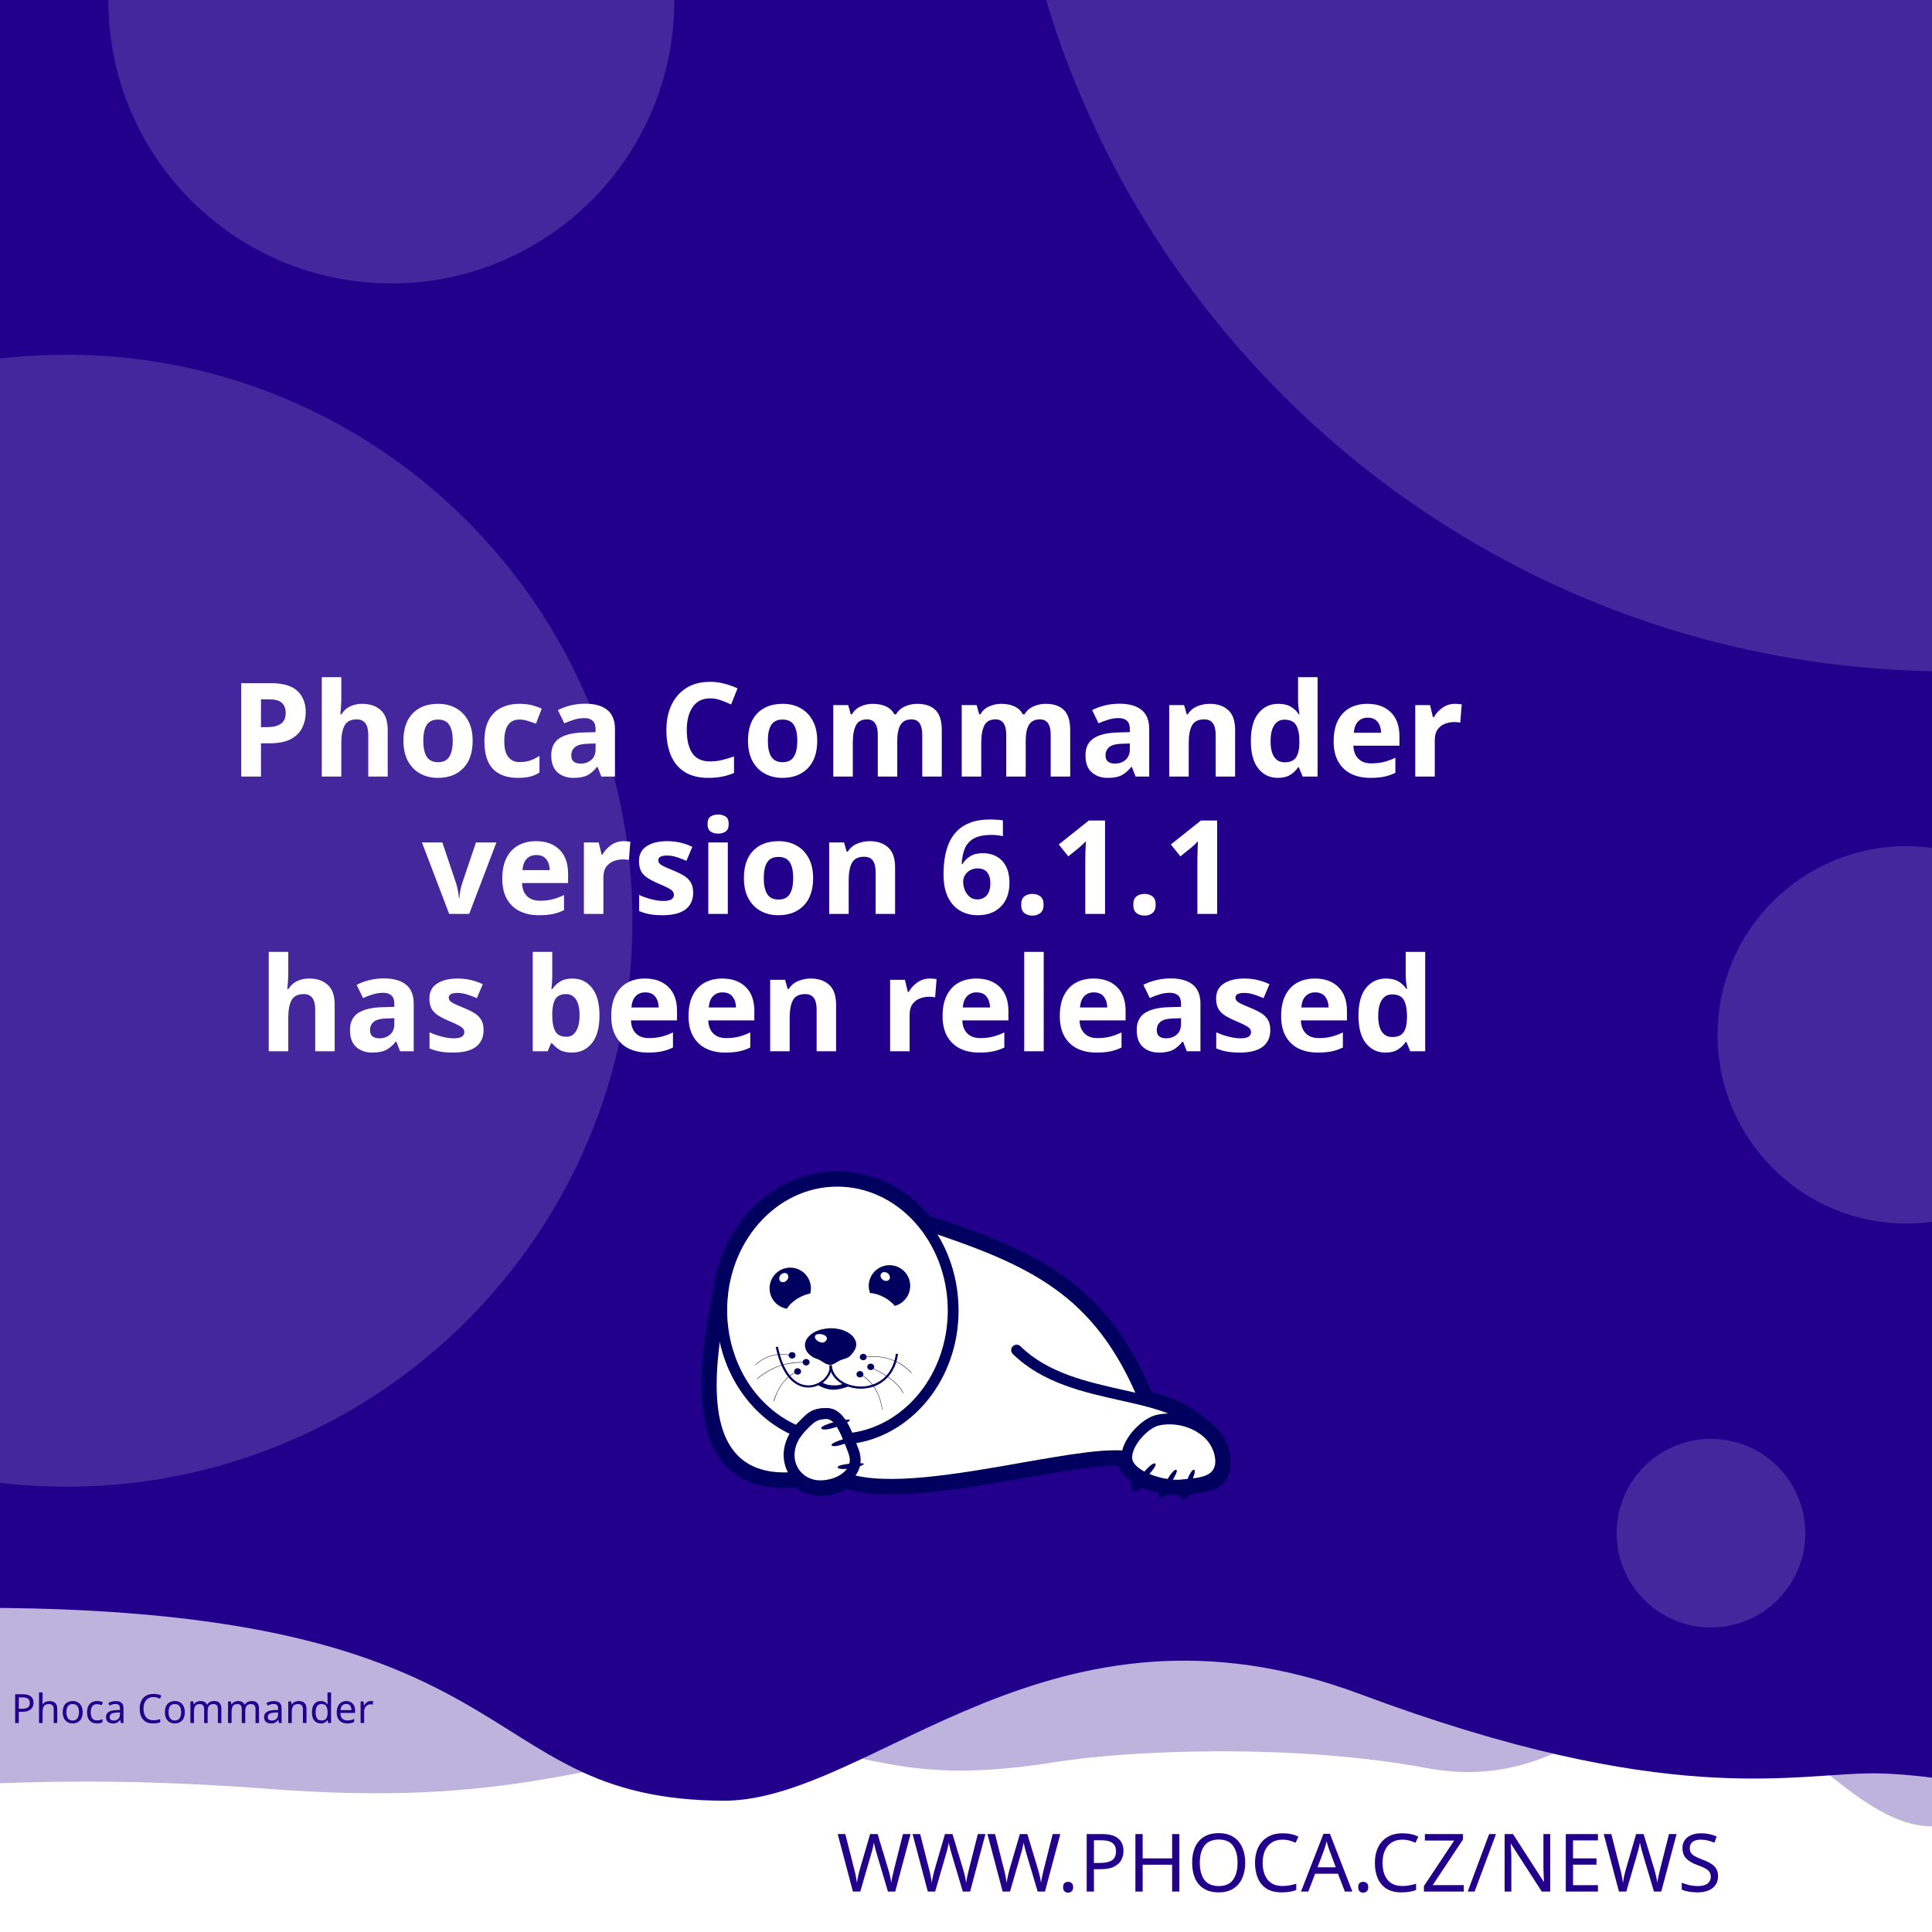
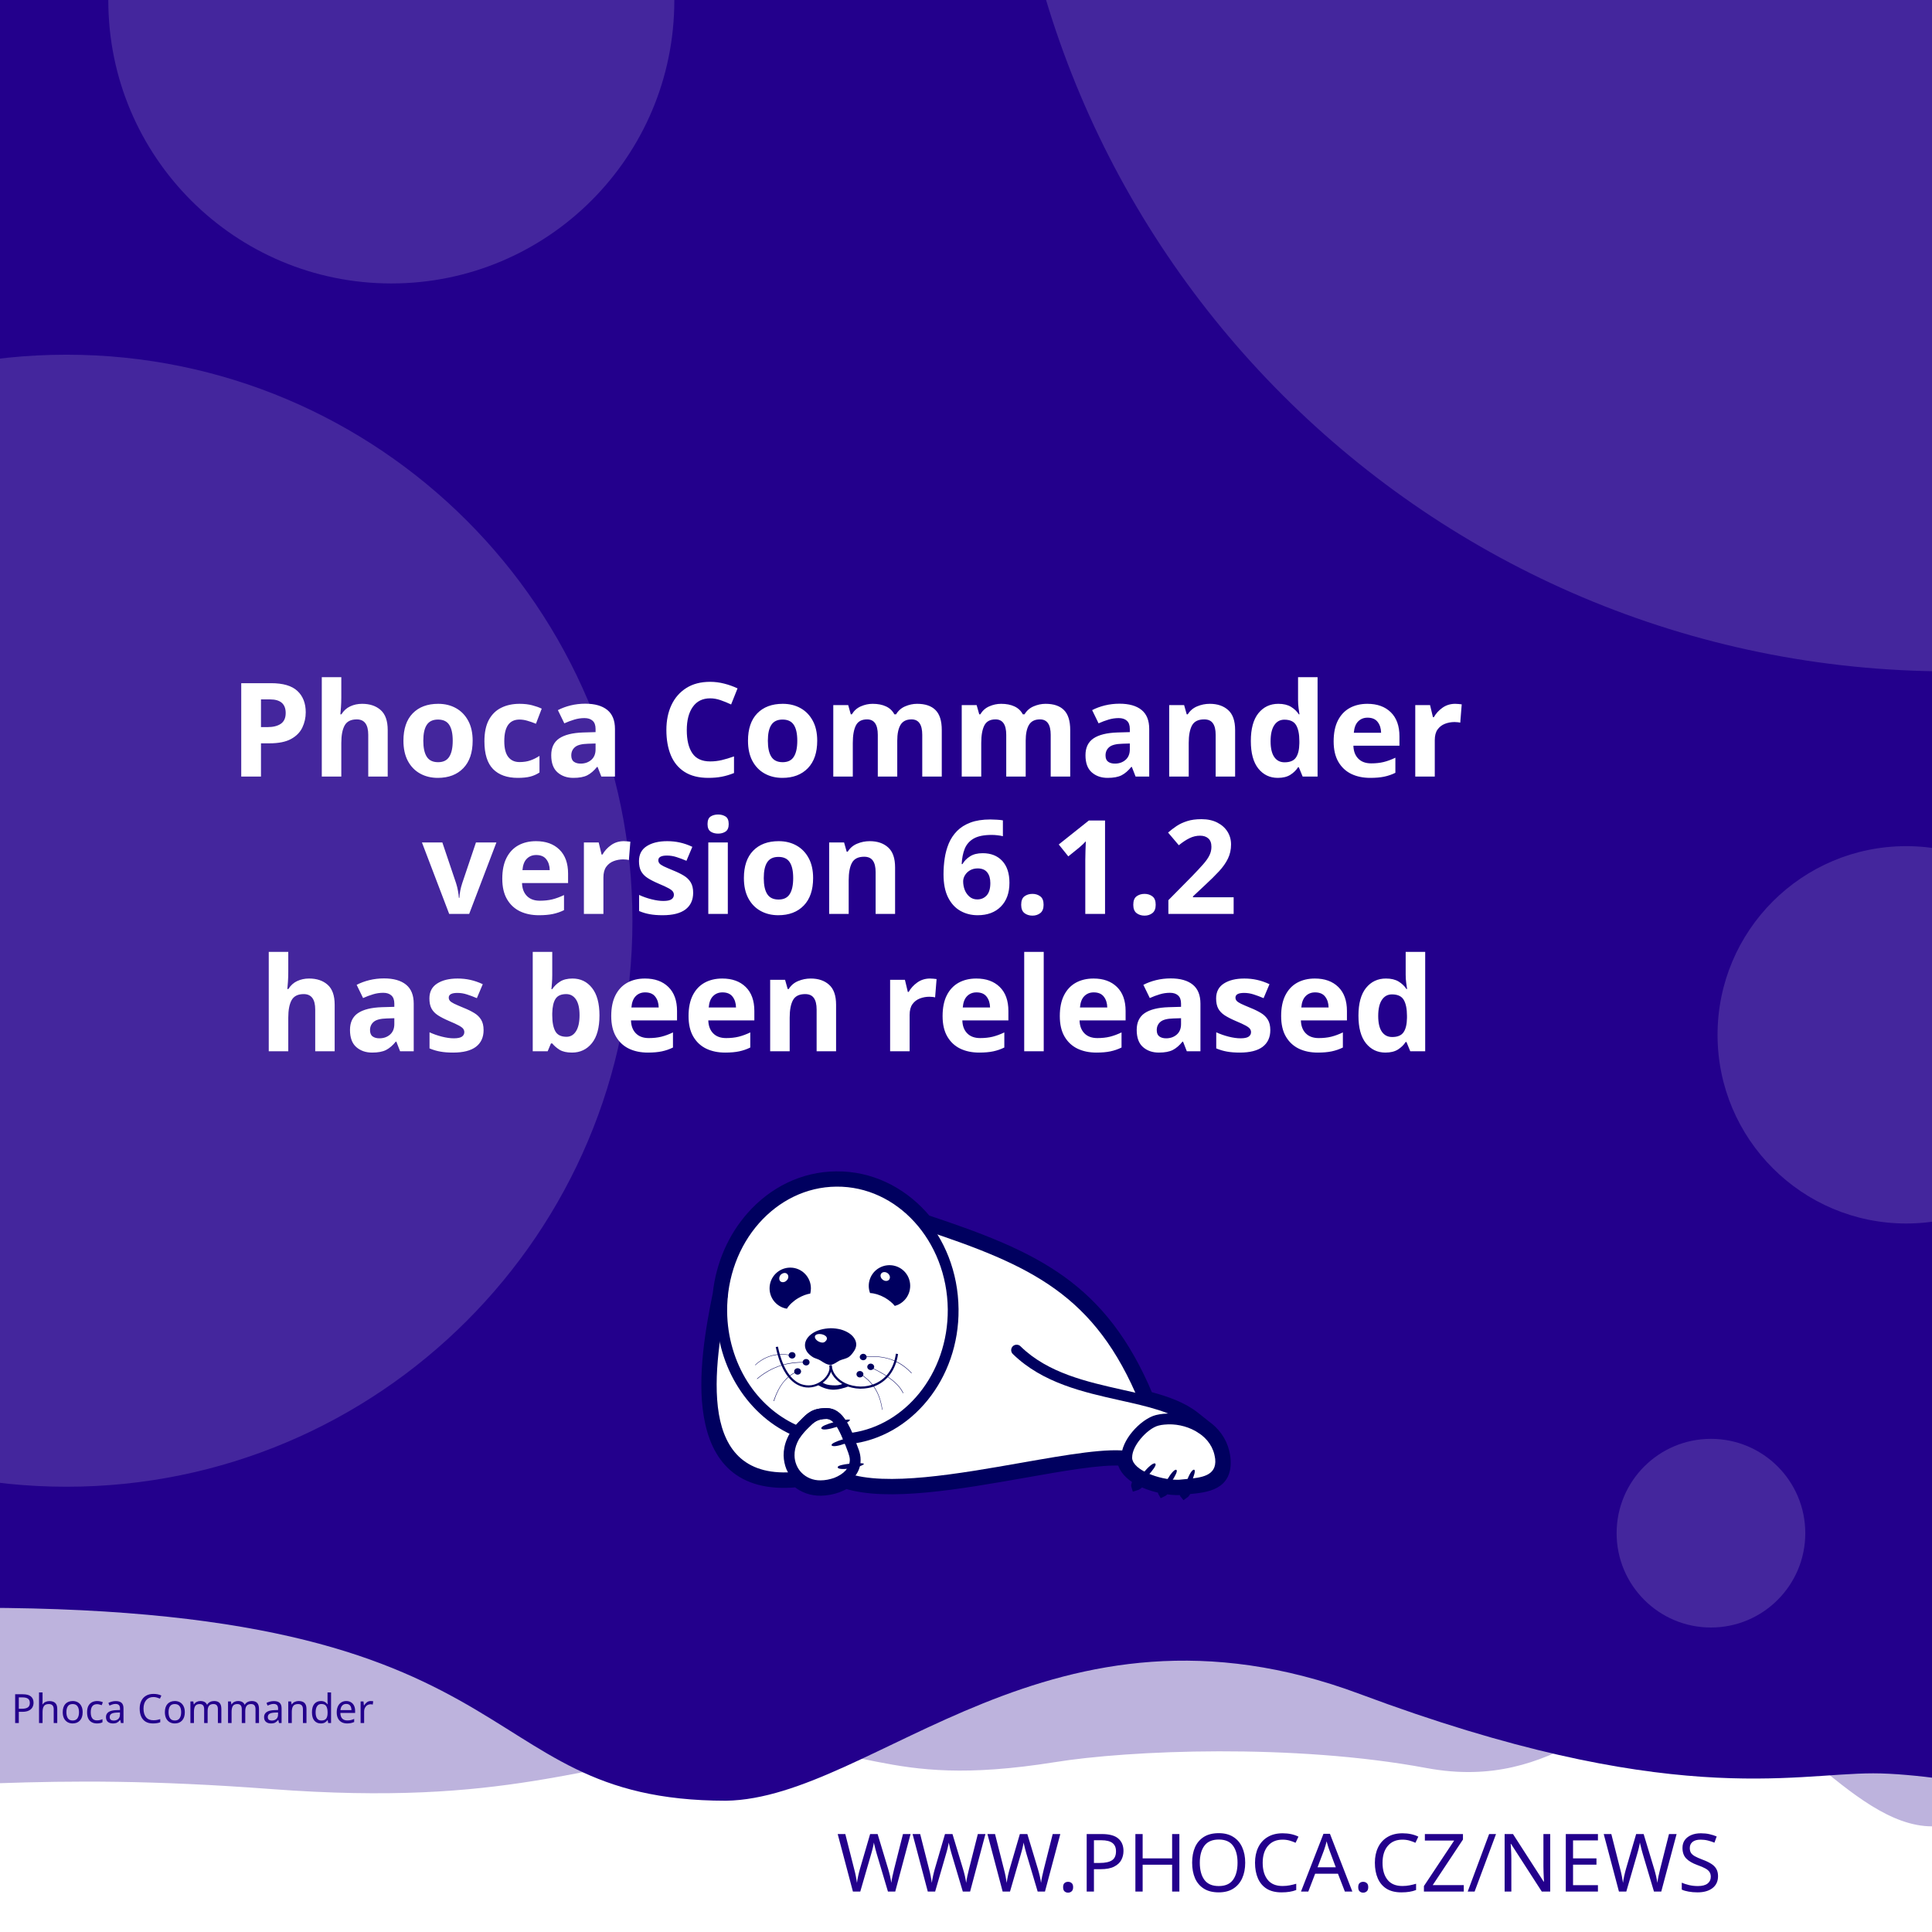
<svg xmlns="http://www.w3.org/2000/svg" width="512" height="512" viewBox="0 0 512 512" version="1.1" id="svg5">
  <defs id="defs2">
    <clipPath id="clip1">
      <path d="M 20,426 H 575 V 841.891 H 20 Z m 0,0" id="path2" />
    </clipPath>
  </defs>
  <g id="layer1">
    <path d="m -288.549,96.962 a 6.384,6.384 0 0 0 -6.384,6.384 v 81.087 a 6.384,6.384 0 0 0 6.384,6.384 h 81.083 a 6.384,6.384 0 0 0 6.384,-6.384 v -81.087 a 6.384,6.384 0 0 0 -6.384,-6.384 z m 16.084,16.188 c 0.591,-0.033 1.134,0.125 1.642,0.482 0.508,0.359 0.842,0.809 1.006,1.355 l 2.415,8.308 46.517,-2.44 c 0.829,-0.043 1.521,0.245 2.074,0.86 0.55,0.606 0.769,1.334 0.636,2.174 l -3.898,24.937 c -0.138,0.736 -0.57,1.497 -1.288,2.273 -0.719,0.787 -1.656,1.211 -2.797,1.272 l -32.861,1.721 3.038,10.253 27.775,-1.455 c 0.726,-0.04 1.351,0.178 1.887,0.648 0.523,0.483 0.803,1.086 0.844,1.812 0.038,0.726 -0.178,1.352 -0.648,1.887 -0.483,0.525 -1.086,0.806 -1.812,0.844 l -2.597,0.137 0.137,2.593 c 0.038,0.729 -0.178,1.356 -0.661,1.879 -0.472,0.535 -1.071,0.819 -1.8,0.856 -0.726,0.038 -1.353,-0.178 -1.879,-0.661 -0.535,-0.472 -0.814,-1.073 -0.852,-1.8 l -0.137,-2.593 -15.573,0.81 0.133,2.597 c 0.038,0.729 -0.176,1.356 -0.648,1.879 -0.483,0.535 -1.086,0.818 -1.812,0.856 -0.726,0.04 -1.352,-0.178 -1.887,-0.661 -0.525,-0.472 -0.806,-1.073 -0.844,-1.8 l -0.137,-2.597 -1.608,0.083 c -0.623,0.033 -1.193,-0.112 -1.721,-0.428 -0.515,-0.317 -0.883,-0.632 -1.11,-0.931 l -0.287,-0.507 -13.05,-49.343 -2.805,0.146 c -0.696,0.038 -1.312,-0.181 -1.858,-0.661 -0.545,-0.472 -0.835,-1.069 -0.873,-1.795 -0.038,-0.729 0.186,-1.353 0.682,-1.879 0.493,-0.535 1.083,-0.818 1.779,-0.856 z" style="fill:#ffffff;stroke-width:1;paint-order:stroke fill markers" id="path400" />
    <rect style="opacity:1;fill:#ffffff;stroke-width:5;stroke-linejoin:round;paint-order:stroke fill markers" id="rect723" width="512" height="512" x="0" y="0" />
    <path id="rect4460" style="opacity:0.3;fill:#23008C;fill-opacity:1;stroke-width:5;stroke-linejoin:round;paint-order:stroke fill markers" d="M -256,4 H 768 v 480 c 0,0 -42.667,-10 -64,-10 -21.333,0 -42.408,10 -64,10 -21.592,0 -42.667,-10 -64,-10 -21.333,0 -42.408,10 -64,10 -21.592,0 -41.887,-34.701 -63.221,-34.701 -21.333,0 -35.645,25.795 -70.761,19.246 -35.116,-6.549 -78.862,-4.741 -98.515,-1.547 -47.289,7.533 -49.247,-6.724 -87.369,-3.311 -38.122,3.413 -56.921,15.193 -120.307,10.429 -63.387,-4.764 -84.091,0.698 -135.827,-0.116 -21.333,0 -42.408,10 -64,10 -21.592,0 -42.667,-10 -64,-10 -21.333,0 -64,10 -64,10 z" />
    <path id="rect4460-5" style="fill:#23008C;fill-opacity:1;stroke-width:5;stroke-linejoin:round;paint-order:stroke fill markers" d="M -316,4.9999998e-7 H 708 V 480 c 0,0 -42.667,-10 -64,-10 -21.333,0 -42.408,10 -64,10 -21.592,0 -62.256,-10.048 -83.59,-10.048 -21.333,0 -54.449,9.448 -136.059,-21.03 -81.61,-30.478 -128.583,27.669 -167.971,28.291 -70.795,-0.042 -47.303,-54.288 -212.561,-50.983 C -185.439,429.534 -38.408,480 -60,480 c -21.592,0 -42.667,-10 -64,-10 -21.333,0 -42.408,10 -64,10 -21.592,0 -42.667,-10 -64,-10 -21.333,0 -64,10 -64,10 z" />
    <text xml:space="preserve" style="font-style:normal;font-weight:normal;font-size:21.333px;line-height:1.25;font-family:sans-serif;fill:#23008C;fill-opacity:1;stroke:none" x="484.042" y="501.277" id="text2910-3-7">
      <tspan id="tspan2908-6-5" x="484.042" y="501.277" style="font-style:normal;font-variant:normal;font-weight:300;font-stretch:normal;font-size:21.333px;font-family:Montserrat;-inkscape-font-specification:'Montserrat Light';text-align:end;text-anchor:end;fill:#23008C;fill-opacity:1">WWW.PHOCA.CZ/NEWS</tspan>
    </text>
    <text xml:space="preserve" style="font-style:normal;font-variant:normal;font-weight:600;font-stretch:normal;font-size:34.667px;line-height:1.05;font-family:Rubik;-inkscape-font-specification:'Rubik Semi-Bold';fill:#ffffff;fill-opacity:1;stroke:none" x="256" y="133" id="text11252">
      <tspan x="256" y="133" id="tspan403" style="text-align:center;text-anchor:middle" />
      <tspan x="256" y="169.4" style="font-size:34.667px;text-align:center;text-anchor:middle" id="tspan442" />
      <tspan x="256" y="205.8" style="font-size:34.667px;text-align:center;text-anchor:middle" id="tspan444">Phoca Commander</tspan>
-       <tspan x="256" y="242.2" id="tspan1992" style="font-size:34.667px;text-align:center;text-anchor:middle">version 6.1.1
+       <tspan x="256" y="242.2" id="tspan1992" style="font-size:34.667px;text-align:center;text-anchor:middle">version 6.1.2
</tspan>
      <tspan x="256" y="278.6" id="tspan2906" style="font-size:34.667px;text-align:center;text-anchor:middle">has been released</tspan>
      <tspan x="256" y="315" id="tspan1994" style="font-size:34.667px" />
    </text>
    <circle style="opacity:0.15;fill:#ffffff;fill-opacity:1;stroke-width:5;stroke-linejoin:round;paint-order:stroke fill markers" id="path8376" cx="516.67" cy="-72.081" r="250" />
    <circle style="opacity:0.15;fill:#ffffff;fill-opacity:1;stroke-width:5;stroke-linejoin:round;paint-order:stroke fill markers" id="path8376-9" cx="17.604" cy="244" r="150" />
    <circle style="opacity:0.15;fill:#ffffff;fill-opacity:1;stroke-width:5;stroke-linejoin:round;paint-order:stroke fill markers" id="path8376-6" cx="103.704" cy="0.117" r="75" />
    <circle style="opacity:0.15;fill:#ffffff;fill-opacity:1;stroke-width:5;stroke-linejoin:round;paint-order:stroke fill markers" id="path8376-6-2" cx="505.168" cy="274.238" r="50" />
    <circle style="opacity:0.15;fill:#ffffff;fill-opacity:1;stroke-width:5;stroke-linejoin:round;paint-order:stroke fill markers" id="path8376-6-2-1" cx="453.421" cy="406.309" r="25" />
    <text xml:space="preserve" style="font-style:normal;font-weight:normal;font-size:10.667px;line-height:1.25;font-family:sans-serif;fill:#23008C;fill-opacity:1;stroke:none" x="57.956" y="456.624" id="text396">
      <tspan id="tspan394" x="57.956" y="456.624" style="font-style:normal;font-variant:normal;font-weight:normal;font-stretch:normal;font-size:10.667px;font-family:Rubik;-inkscape-font-specification:Rubik;text-align:center;text-anchor:middle;fill:#23008C;fill-opacity:1">Phoca Commander</tspan>
    </text>
    <g id="g760" transform="matrix(0.5260845,0,0,0.5260845,99.42418,10.37304)">
      <path style="fill:#ffffff;fill-opacity:1;fill-rule:evenodd;stroke:none" d="m 389.621,683.473 c 9.113,2.391 17.273,5.336 23.457,10.227 l 5.375,4.273 -0.004,0.008 c 4.633,3.242 8.191,7.863 9.594,13.672 0.242,0.977 0.426,2.016 0.547,3.055 1.465,14.07 -9.473,15.141 -19.348,16.055 -0.648,1.137 -1.25,1.992 -1.66,2.266 -0.246,-0.289 -0.254,-1.047 -0.09,-2.051 -0.246,0.031 -0.52,0.062 -0.824,0.098 -0.855,0.059 -1.77,0.121 -2.809,0.121 -1.75,-0.023 -3.684,-0.199 -5.691,-0.523 -0.645,0.738 -1.207,1.266 -1.578,1.438 -0.172,-0.285 -0.098,-0.895 0.145,-1.691 -3.309,-0.637 -6.738,-1.656 -9.793,-3.012 -0.332,-0.148 -0.66,-0.301 -0.984,-0.461 -1.219,1.098 -2.277,1.891 -2.863,2.051 -0.176,-0.504 0.289,-1.621 1.109,-2.973 -4.211,-2.402 -7.395,-5.645 -8.18,-9.641 -10.754,-0.684 -29.09,2.582 -49.293,6.141 -31.996,5.633 -68.574,12.086 -89.609,5.406 -1.258,0.789 -2.625,1.453 -4.07,1.984 -2.688,0.977 -5.617,1.523 -8.609,1.586 -4.73,0.055 -8.941,-1.551 -12.176,-4.27 -29.23,2.742 -40.98,-12.871 -44.496,-33.715 -3.402,-19.863 1.055,-44.504 4.527,-61.535 1.641,-15.129 7.793,-28.699 16.91,-39.043 10.93,-12.461 26.137,-20.215 43.051,-20.336 h 0.062 c 16.914,-0.184 32.242,7.328 43.418,19.543 0.715,0.781 1.414,1.582 2.094,2.406 27.59,9.176 49.688,17.566 67.891,30.629 18.176,13.078 32.348,30.754 43.898,58.293 z m 0,0" id="path177" />
      <g clip-path="url(#clip1)" clip-rule="nonzero" id="g181">
        <path style="fill:none;stroke:#00005f;stroke-width:2.835;stroke-linecap:butt;stroke-linejoin:miter;stroke-miterlimit:22.926;stroke-opacity:1" d="m 245.703,99.901 c 5.747,-1.508 10.893,-3.365 14.792,-6.449 l 3.39,-2.695 -0.002,-0.005 c 2.922,-2.045 5.166,-4.959 6.05,-8.622 0.153,-0.616 0.269,-1.271 0.345,-1.926 0.924,-8.873 -5.974,-9.548 -12.201,-10.124 -0.409,-0.717 -0.788,-1.256 -1.047,-1.429 -0.155,0.182 -0.16,0.66 -0.057,1.293 -0.155,-0.02 -0.328,-0.039 -0.52,-0.062 -0.539,-0.037 -1.116,-0.076 -1.771,-0.076 -1.104,0.015 -2.323,0.126 -3.589,0.33 -0.406,-0.466 -0.761,-0.798 -0.995,-0.907 -0.108,0.18 -0.062,0.564 0.091,1.067 -2.086,0.402 -4.249,1.044 -6.176,1.899 -0.209,0.094 -0.416,0.19 -0.621,0.291 -0.769,-0.692 -1.436,-1.192 -1.806,-1.293 -0.111,0.318 0.182,1.022 0.7,1.875 -2.655,1.515 -4.663,3.56 -5.158,6.08 -6.782,0.431 -18.345,-1.628 -31.085,-3.872 -20.177,-3.552 -43.244,-7.622 -56.51,-3.409 -0.793,-0.498 -1.655,-0.916 -2.567,-1.251 -1.695,-0.616 -3.542,-0.961 -5.429,-1 -2.983,-0.034 -5.639,0.978 -7.678,2.692 -18.433,-1.729 -25.843,8.117 -28.06,21.261 -2.146,12.526 0.665,28.065 2.855,38.805 1.035,9.541 4.914,18.098 10.664,24.621 6.892,7.858 16.482,12.748 27.149,12.824 h 0.039 c 10.666,0.116 20.333,-4.621 27.38,-12.324 0.451,-0.493 0.892,-0.998 1.32,-1.517 17.399,-5.786 31.334,-11.078 42.813,-19.315 11.462,-8.247 20.399,-19.394 27.683,-36.761 z m 0,0" transform="matrix(1.58574,0,0,-1.58574,0,841.8898)" id="path179" />
      </g>
      <path style="fill:#00005f;fill-opacity:1;fill-rule:evenodd;stroke:none" d="m 393.047,717.762 c 1.16,1.098 -7.754,10.625 -9.953,11.234 -0.672,-1.895 7.816,-12.52 9.832,-11.48 0.121,0.062 0.246,0.367 0.121,0.246" id="path183" />
      <path style="fill:#00005f;fill-opacity:1;fill-rule:evenodd;stroke:none" d="m 403.676,720.875 c 1.219,0.855 -5.254,10.379 -7.086,11.234 -0.914,-1.523 5.07,-12.09 6.961,-11.418 0.125,0.062 0.305,0.305 0.125,0.184" id="path185" />
      <path style="fill:#00005f;fill-opacity:1;fill-rule:evenodd;stroke:none" d="m 412.652,720.754 c 1.344,0.609 -3.422,11.172 -5.07,12.273 -1.16,-1.344 2.934,-12.766 4.945,-12.398 0.062,0 0.309,0.246 0.125,0.125" id="path187" />
      <path style="fill:#00005f;fill-opacity:1;fill-rule:evenodd;stroke:none" d="m 224.809,699.621 c -0.43,-1.586 12.211,-4.824 14.41,-4.152 -0.426,1.957 -13.375,6.414 -14.473,4.398 -0.062,-0.121 0,-0.488 0.062,-0.246 z m 0,0" id="path189" />
      <path style="fill:#00005f;fill-opacity:1;fill-rule:evenodd;stroke:none" d="m 229.938,708.172 c -0.367,-1.402 10.746,-4.641 12.703,-4.09 -0.367,1.77 -11.664,6.043 -12.703,4.273 -0.062,-0.062 -0.062,-0.367 0,-0.184" id="path191" />
      <path style="fill:#00005f;fill-opacity:1;fill-rule:evenodd;stroke:none" d="m 233.051,719.285 c -0.121,-1.402 11.359,-2.504 13.191,-1.648 -0.609,1.711 -12.52,3.789 -13.25,1.895 0,-0.121 0.059,-0.43 0.059,-0.246 z m 0,0" id="path193" />
      <path style="fill:#00005f;fill-opacity:1;fill-rule:evenodd;stroke:none" d="m 268.164,622.859 c 2.809,5.008 1.102,11.359 -3.906,14.23 -0.793,0.488 -1.648,0.793 -2.504,1.039 -1.16,-1.469 -2.934,-2.934 -5.008,-4.152 -2.625,-1.469 -5.312,-2.262 -7.449,-2.32 -1.773,-4.703 0.121,-10.141 4.641,-12.703 5.008,-2.809 11.359,-1.102 14.227,3.906 z m -12.457,2.078 c -1.098,-0.793 -1.465,-2.199 -0.793,-3.113 0.672,-0.918 2.137,-0.98 3.234,-0.184 1.164,0.855 1.469,2.258 0.797,3.176 -0.672,0.914 -2.137,0.977 -3.238,0.121" id="path195" />
      <path style="fill:#00005f;fill-opacity:1;fill-rule:evenodd;stroke:none" d="m 209.113,618.832 c 5.738,0 10.383,4.699 10.383,10.441 0,0.914 -0.125,1.77 -0.309,2.625 -1.891,0.305 -4.027,1.098 -6.105,2.32 -2.566,1.527 -4.578,3.48 -5.68,5.312 -4.945,-0.793 -8.73,-5.066 -8.73,-10.258 0,-5.742 4.641,-10.441 10.441,-10.441 z m -4.824,3.602 c 0.977,-0.977 2.441,-1.223 3.234,-0.43 0.855,0.797 0.797,2.262 -0.18,3.238 -0.918,1.039 -2.383,1.223 -3.238,0.488 -0.793,-0.793 -0.734,-2.258 0.184,-3.297" id="path197" />
      <path style="fill:#00005f;fill-opacity:1;fill-rule:evenodd;stroke:none" d="m 229.449,649.363 c 1.77,0 3.48,0.246 5.008,0.613 1.527,0.426 2.93,1.035 4.09,1.77 1.16,0.73 2.137,1.648 2.75,2.625 0.672,0.977 1.035,2.078 1.035,3.238 0,1.098 -0.426,2.32 -1.16,3.359 -0.73,1.035 -1.523,2.195 -2.746,2.992 -1.281,0.793 -3.055,1.035 -4.52,1.707 -1.406,0.734 -3.055,2.137 -4.641,2.137 -1.77,0 -3.664,-1.34 -4.887,-2.137 -1.281,-0.855 -2.871,-1.035 -4.031,-1.832 -1.16,-0.73 -2.137,-1.648 -2.809,-2.625 -0.672,-1.039 -1.035,-2.137 -1.035,-3.297 0,-1.16 0.363,-2.262 1.035,-3.297 0.613,-0.977 1.59,-1.895 2.75,-2.688 1.16,-0.793 2.562,-1.406 4.09,-1.832 1.59,-0.43 3.238,-0.672 5.07,-0.734 z m -3.969,3.176 c 1.707,0.551 2.625,1.711 1.77,2.934 -0.914,1.219 -1.832,1.402 -3.418,0.793 -1.59,-0.613 -2.629,-2.016 -2.262,-2.992 0.305,-0.918 2.199,-1.285 3.91,-0.734 z m 0,0" id="path199" />
      <path style="fill:#00005f;fill-opacity:1;fill-rule:nonzero;stroke:none" d="m 202.883,658.645 c 2.445,11.664 7.023,17.102 11.664,18.871 1.773,0.609 3.543,0.793 5.191,0.551 1.648,-0.246 3.238,-0.918 4.582,-1.773 3.051,-2.012 5.008,-5.25 4.516,-8.18 l 1.102,-0.125 c 0.488,3.301 -1.648,6.965 -5.008,9.223 -1.465,0.914 -3.238,1.648 -5.07,1.895 -1.832,0.305 -3.785,0.121 -5.68,-0.613 -5.004,-1.832 -9.832,-7.512 -12.395,-19.664 l 1.098,-0.18 z m 0,0" id="path201" />
      <path style="fill:#00005f;fill-opacity:1;fill-rule:nonzero;stroke:none" d="m 229.938,667.988 c 0.367,4.094 3.176,7.27 7.023,9.102 2.195,1.035 4.824,1.586 7.449,1.648 2.625,0.059 5.312,-0.488 7.816,-1.648 4.887,-2.262 8.977,-6.961 10.078,-14.902 l 1.098,0.184 c -1.223,8.305 -5.559,13.312 -10.75,15.754 -2.625,1.223 -5.496,1.711 -8.305,1.711 -2.746,-0.059 -5.496,-0.672 -7.875,-1.77 -4.152,-1.953 -7.27,-5.438 -7.637,-9.953 z m 0,0" id="path203" />
      <path style="fill:#00005f;fill-opacity:1;fill-rule:nonzero;stroke:none" d="m 224.93,676.477 c 1.895,1.285 3.359,1.527 5.496,1.648 2.137,0.062 3.113,0.125 5.617,-0.914 l 2.992,1.223 c -2.809,1.16 -6.227,2.016 -8.73,1.891 -2.566,-0.121 -5.375,-1.098 -7.574,-2.562 z m 0,0" id="path205" />
      <path style="fill:#00005f;fill-opacity:1;fill-rule:evenodd;stroke:none" d="m 210.027,661.395 c 0.98,0 1.711,0.734 1.711,1.586 0,0.918 -0.73,1.652 -1.711,1.652 -0.977,0 -1.77,-0.734 -1.77,-1.652 0,-0.852 0.793,-1.586 1.77,-1.586" id="path207" />
      <path style="fill:#00005f;fill-opacity:1;fill-rule:evenodd;stroke:none" d="m 217.113,664.875 c 0.977,0 1.711,0.734 1.711,1.648 0,0.855 -0.734,1.59 -1.711,1.59 -0.977,0 -1.77,-0.734 -1.77,-1.59 0,-0.914 0.793,-1.648 1.77,-1.648" id="path209" />
      <path style="fill:#00005f;fill-opacity:1;fill-rule:evenodd;stroke:none" d="m 212.777,669.516 c 0.977,0 1.77,0.734 1.77,1.648 0,0.855 -0.793,1.59 -1.77,1.59 -0.918,0 -1.711,-0.734 -1.711,-1.59 0,-0.914 0.793,-1.648 1.711,-1.648" id="path211" />
      <path style="fill:#00005f;fill-opacity:1;fill-rule:evenodd;stroke:none" d="m 244.164,670.922 c 0.98,0 1.773,0.73 1.773,1.586 0,0.918 -0.793,1.648 -1.773,1.648 -0.977,0 -1.707,-0.73 -1.707,-1.648 0,-0.855 0.73,-1.586 1.707,-1.586" id="path213" />
      <path style="fill:#00005f;fill-opacity:1;fill-rule:evenodd;stroke:none" d="m 249.602,667.195 c 0.977,0 1.77,0.734 1.77,1.648 0,0.855 -0.793,1.59 -1.77,1.59 -0.918,0 -1.711,-0.734 -1.711,-1.59 0,-0.914 0.793,-1.648 1.711,-1.648" id="path215" />
      <path style="fill:#00005f;fill-opacity:1;fill-rule:evenodd;stroke:none" d="m 245.875,662.25 c 0.918,0 1.711,0.73 1.711,1.648 0,0.855 -0.793,1.586 -1.711,1.586 -0.977,0 -1.77,-0.73 -1.77,-1.586 0,-0.918 0.793,-1.648 1.77,-1.648" id="path217" />
      <path style="fill:#00005f;fill-opacity:1;fill-rule:nonzero;stroke:none" d="m 245.816,663.777 c 5.496,-0.672 10.195,-0.125 14.227,1.281 4.031,1.406 7.391,3.785 10.258,6.902 l -0.18,0.121 c -2.812,-3.055 -6.168,-5.375 -10.141,-6.84 -4.027,-1.406 -8.668,-1.895 -14.105,-1.281 z m 0,0" id="path219" />
      <path style="fill:#00005f;fill-opacity:1;fill-rule:nonzero;stroke:none" d="m 244.473,672.387 c 3.176,1.953 5.68,4.398 7.508,7.391 1.836,3.051 2.996,6.594 3.543,10.684 h -0.184 c -0.547,-4.027 -1.707,-7.57 -3.539,-10.562 -1.832,-2.934 -4.336,-5.434 -7.453,-7.328 z m 0,0" id="path221" />
      <path style="fill:#00005f;fill-opacity:1;fill-rule:nonzero;stroke:none" d="m 249.723,669.027 c 4.641,2.137 8.184,4.273 10.809,6.414 2.688,2.137 4.457,4.336 5.559,6.531 l -0.184,0.125 c -1.102,-2.199 -2.871,-4.398 -5.496,-6.473 -2.625,-2.141 -6.168,-4.277 -10.75,-6.414 z m 0,0" id="path223" />
      <path style="fill:#00005f;fill-opacity:1;fill-rule:nonzero;stroke:none" d="m 191.344,667.867 c 2.625,-2.441 5.555,-4.031 8.609,-4.824 3.176,-0.855 6.535,-0.793 10.074,0 v 0.184 c -3.539,-0.793 -6.898,-0.793 -10.012,0 -3.055,0.793 -5.926,2.383 -8.551,4.762 z m 0,0" id="path225" />
      <path style="fill:#00005f;fill-opacity:1;fill-rule:nonzero;stroke:none" d="m 192.32,674.77 c 3.723,-3.117 7.57,-5.254 11.664,-6.598 4.031,-1.344 8.305,-1.891 12.824,-1.707 v 0.18 c -4.52,-0.121 -8.734,0.43 -12.766,1.711 -4.027,1.344 -7.875,3.48 -11.602,6.598 z m 0,0" id="path227" />
      <path style="fill:#00005f;fill-opacity:1;fill-rule:nonzero;stroke:none" d="m 200.688,686.004 c 1.402,-4.273 3.172,-7.512 5.188,-9.891 1.957,-2.445 4.215,-3.973 6.535,-4.949 l 0.121,0.184 c -2.32,0.977 -4.516,2.504 -6.531,4.887 -1.957,2.383 -3.727,5.555 -5.07,9.832 l -0.246,-0.062 z m 0,0" id="path229" />
      <path style="fill:#00005f;fill-opacity:1;fill-rule:nonzero;stroke:none" d="m 379.43,716.781 c -9.953,-1.832 -30.168,1.773 -52.699,5.742 -32.613,5.738 -69.984,12.336 -90.809,5.008 l 1.832,-5.191 c 19.48,6.84 56.059,0.367 88,-5.25 23.02,-4.031 43.723,-7.695 54.652,-5.68 z m 0,0" id="path231" />
      <path style="fill:#00005f;fill-opacity:1;fill-rule:nonzero;stroke:none" d="m 232.258,572.602 h 0.062 c 16.914,-0.184 32.242,7.328 43.418,19.543 11.051,12.09 17.953,28.945 18.137,47.57 v 0.062 c 0.184,17.527 -5.742,33.648 -15.512,45.738 -9.895,12.273 -23.816,20.582 -39.57,22.23 l -2.016,0.18 -0.793,-1.891 c -1.344,-3.359 -2.75,-6.352 -4.336,-8.367 -1.285,-1.648 -2.688,-2.625 -4.277,-2.625 -4.762,0 -6.531,1.832 -8.977,4.273 l -1.039,1.039 c -0.426,0.426 -0.852,0.855 -1.219,1.281 v 0.062 c -0.43,0.426 -0.793,0.914 -1.102,1.281 l -1.281,1.711 -1.953,-0.793 C 200.016,699.074 190,690.34 182.914,679.164 176.016,668.293 171.984,655.105 171.863,640.875 c -0.184,-18.688 6.473,-35.602 17.34,-47.938 10.934,-12.457 26.141,-20.215 43.055,-20.336 z m 0.121,5.438 h -0.059 c -15.27,0.121 -29.07,7.203 -39.023,18.5 -10.016,11.359 -16.121,27.055 -16,44.277 0.121,13.188 3.91,25.402 10.199,35.418 6.105,9.648 14.656,17.281 24.547,21.801 0.488,-0.551 0.98,-1.098 1.469,-1.59 l 0.977,-0.977 c 3.359,-3.418 5.801,-5.859 12.883,-5.859 3.543,0 6.293,1.77 8.551,4.641 1.648,2.074 3.055,4.762 4.336,7.754 13.375,-1.953 25.219,-9.281 33.832,-19.906 9.039,-11.176 14.473,-26.016 14.352,-42.262 v -0.059 c -0.184,-17.223 -6.598,-32.793 -16.797,-43.969 -10.137,-11.113 -23.996,-17.895 -39.266,-17.77 z m 0,0" id="path233" />
      <path style="fill:#00005f;fill-opacity:1;fill-rule:nonzero;stroke:none" d="m 325.141,658.523 c 13.801,13.496 33.465,17.832 51.359,21.863 14.289,3.176 27.539,6.168 36.578,13.312 l 5.375,4.273 -3.422,4.277 -5.371,-4.277 c -8.062,-6.41 -20.703,-9.219 -34.383,-12.273 -18.625,-4.152 -39.023,-8.734 -53.984,-23.266 -0.547,-0.488 -0.914,-1.223 -0.914,-2.016 0,-1.527 1.219,-2.75 2.746,-2.75 0.797,0 1.527,0.309 2.016,0.855 z m 0,0" id="path235" />
      <path style="fill:#00005f;fill-opacity:1;fill-rule:nonzero;stroke:none" d="m 428.59,714.707 c 1.465,14.105 -9.527,15.145 -19.418,16.059 -0.672,0.062 -1.344,0.184 -2.504,0.309 -0.855,0.059 -1.773,0.121 -2.812,0.121 -5.004,-0.062 -11.539,-1.406 -16.914,-3.785 -5.863,-2.629 -10.504,-6.656 -11.055,-11.91 -0.059,-0.305 -0.059,-0.73 -0.059,-1.098 0.059,-4.336 2.32,-8.977 5.496,-12.766 3.48,-4.211 8.184,-7.633 12.031,-8.547 1.219,-0.309 2.441,-0.488 3.664,-0.613 6.289,-0.672 13.188,0.672 18.867,3.91 5.863,3.234 10.504,8.426 12.152,15.266 0.246,0.977 0.43,2.016 0.551,3.055 z m -19.906,10.625 c 7.266,-0.672 15.324,-1.465 14.473,-10.074 -0.125,-0.797 -0.246,-1.59 -0.43,-2.324 -1.281,-5.25 -4.883,-9.219 -9.527,-11.785 -4.699,-2.625 -10.379,-3.785 -15.633,-3.234 -0.977,0.059 -1.953,0.242 -2.93,0.488 -2.75,0.672 -6.289,3.297 -9.102,6.715 -2.441,2.934 -4.211,6.352 -4.211,9.285 0,0.121 0,0.305 0,0.547 0.367,2.992 3.664,5.559 7.875,7.453 4.703,2.137 10.324,3.297 14.656,3.297 0.797,0 1.527,0 2.262,-0.121 l 2.562,-0.246 z m 0,0" id="path237" />
      <path style="fill:#00005f;fill-opacity:1;fill-rule:nonzero;stroke:none" d="m 177.664,632.816 c -3.297,16.547 -7.758,40.73 -4.52,59.844 3.113,18.137 13.434,31.695 39.266,29.008 l 0.551,5.496 c -29.742,3.055 -41.648,-12.641 -45.191,-33.648 -3.418,-19.969 1.102,-44.762 4.582,-61.801 z m 0,0" id="path239" />
      <path style="fill:#00005f;fill-opacity:1;fill-rule:nonzero;stroke:none" d="m 227.371,689.609 c 8.488,0 12.094,9.832 16.184,20.883 l 0.062,0.121 c 0.609,1.711 0.914,3.422 0.914,5.008 0.062,3.48 -1.219,6.535 -3.418,8.977 -2.078,2.324 -4.887,4.156 -8.062,5.316 -2.688,0.977 -5.617,1.523 -8.609,1.586 -5.375,0.062 -10.078,-2.016 -13.434,-5.434 -1.652,-1.648 -2.934,-3.543 -3.848,-5.68 -0.855,-2.137 -1.344,-4.457 -1.406,-6.902 -0.062,-5.496 2.199,-11.543 7.758,-17.039 l 0.977,-0.977 c 3.355,-3.418 5.801,-5.859 12.883,-5.859 z m 11.055,22.777 c -3.422,-9.16 -6.414,-17.344 -11.055,-17.344 -4.762,0 -6.531,1.832 -8.977,4.273 l -1.039,1.039 c -4.395,4.336 -6.168,8.918 -6.105,13.07 0,1.707 0.367,3.355 0.977,4.824 0.613,1.523 1.527,2.867 2.625,3.969 2.383,2.379 5.742,3.848 9.527,3.785 2.32,0 4.641,-0.488 6.781,-1.223 2.379,-0.914 4.395,-2.195 5.859,-3.785 1.285,-1.527 2.078,-3.297 2.078,-5.312 0,-0.977 -0.246,-2.016 -0.672,-3.176 z m 0,0" id="path241" />
      <path style="fill:#00005f;fill-opacity:1;fill-rule:nonzero;stroke:none" d="m 277.02,594.281 c 27.969,9.281 50.32,17.711 68.703,30.898 18.504,13.312 32.852,31.391 44.516,59.785 l -5.066,2.141 c -11.238,-27.422 -24.977,-44.766 -42.625,-57.465 -17.773,-12.824 -39.758,-21.07 -67.238,-30.168 z m 0,0" id="path243" />
    </g>
  </g>
</svg>
